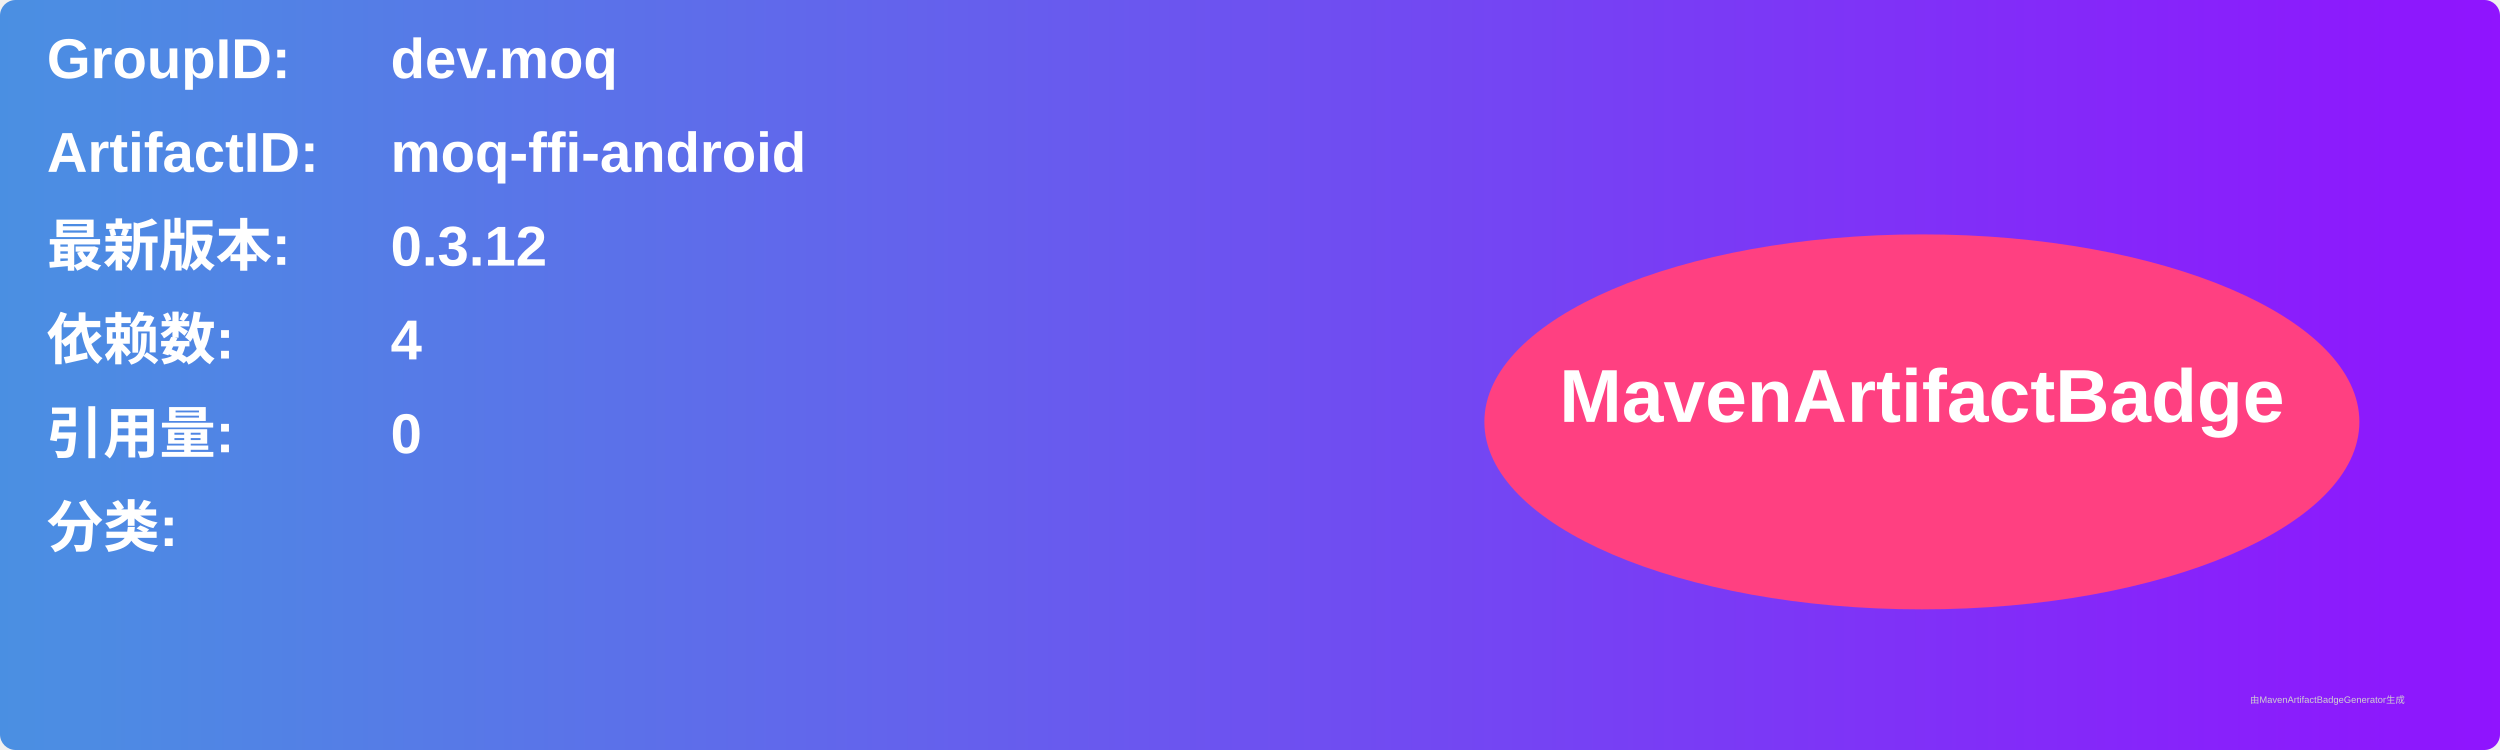
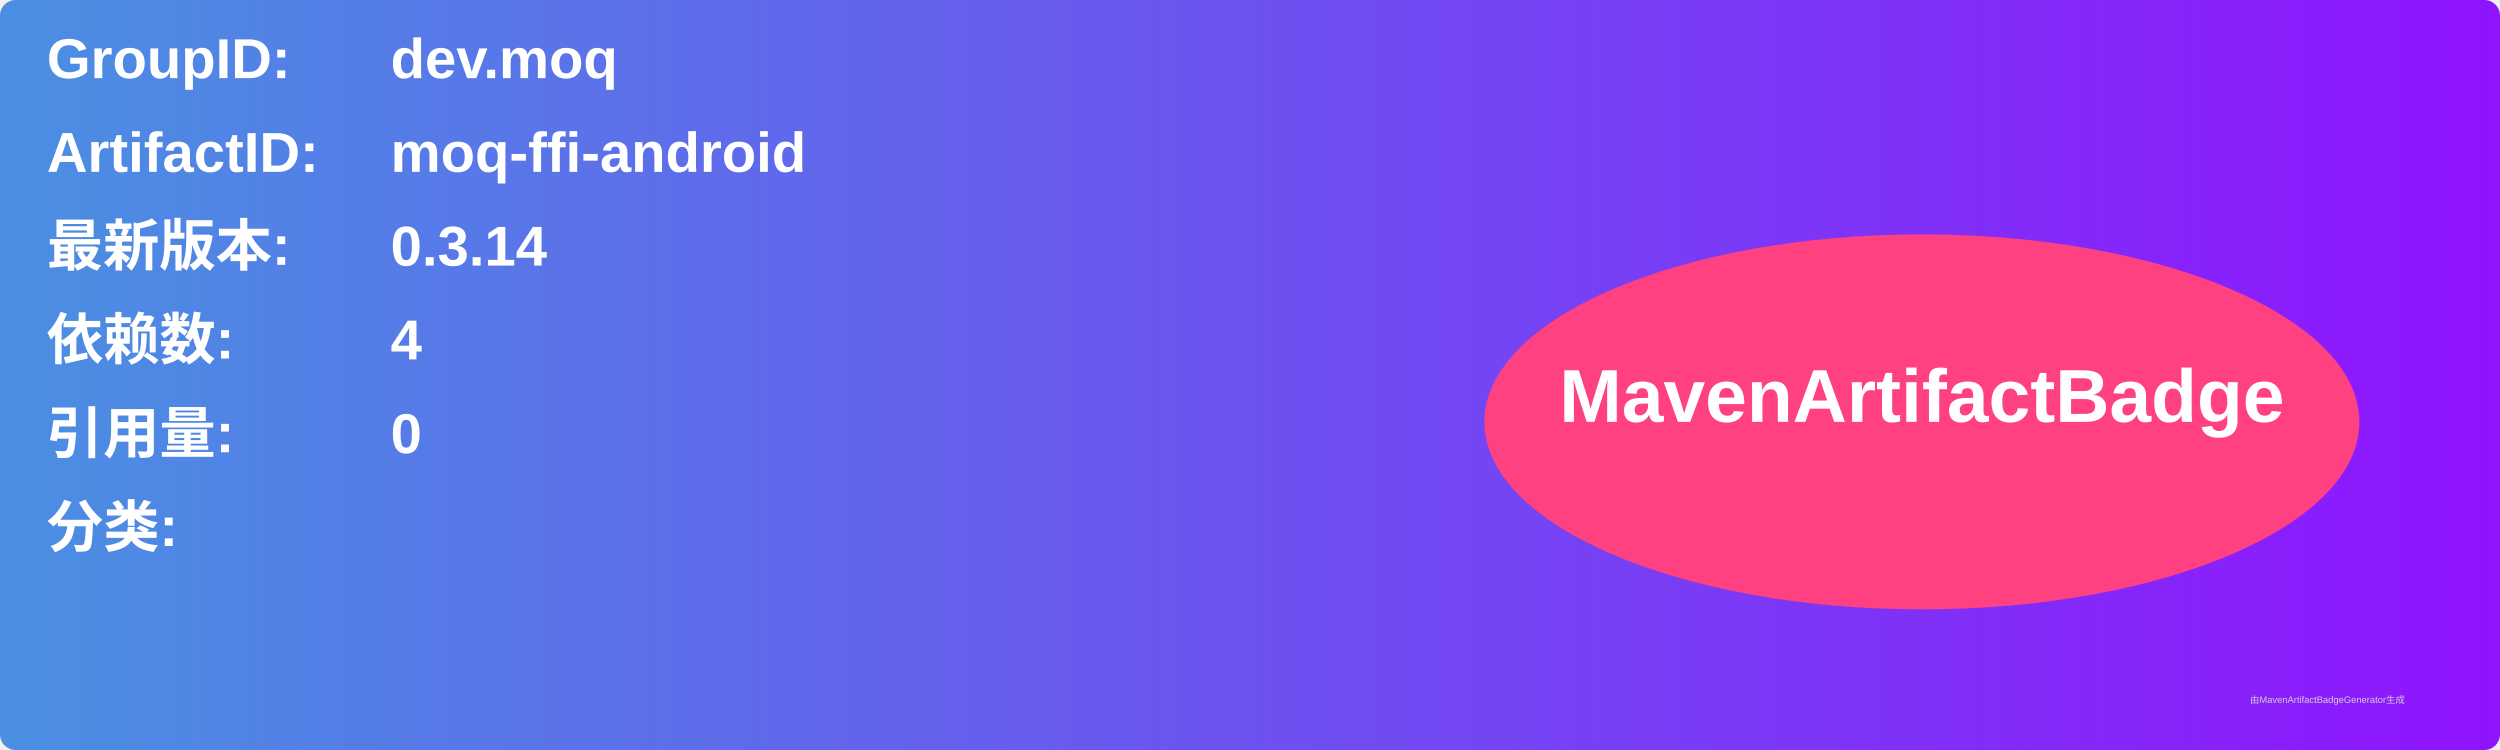
<svg xmlns="http://www.w3.org/2000/svg" width="800" height="240" viewBox="0 0 800 240">
  <linearGradient id="grad" x1="0%" y1="0%" x2="100%" y2="0%">
    <stop offset="0%" stop-color="#4a90e2" />
    <stop offset="100%" stop-color="#9013fe" />
  </linearGradient>
  <rect width="100%" height="100%" rx="5" ry="5" fill="url(#grad)" />
  <g transform="translate(15, 15)">
    <text x="0" y="10" font-family="Arial" font-size="18" fill="white" font-weight="bold" width="260">GroupID:</text>
    <text x="110" y="10" font-family="Arial" font-size="18" fill="white" font-weight="bold" width="460">dev.moq</text>
    <text x="0" y="40" font-family="Arial" font-size="18" fill="white" font-weight="bold" width="260">ArtifactID:</text>
    <text x="110" y="40" font-family="Arial" font-size="18" fill="white" font-weight="bold" width="460">moq-ffi-android</text>
    <text x="0" y="70" font-family="Arial" font-size="18" fill="white" font-weight="bold">最新版本:</text>
    <text x="110" y="70" font-family="Arial" font-size="18" fill="white" font-weight="bold">
-       <tspan font-weight="bold">0.3.12</tspan>
+       <tspan font-weight="bold">0.3.14</tspan>
    </text>
    <text x="0" y="100" font-family="Arial" font-size="18" fill="white" font-weight="bold">依赖数: </text>
    <text x="110" y="100" font-family="Arial" font-size="18" fill="white">
      <tspan font-weight="bold">4</tspan>
    </text>
    <text x="0" y="130" font-family="Arial" font-size="18" fill="white" font-weight="bold">引用量: </text>
    <text x="110" y="130" font-family="Arial" font-size="18" fill="white">
      <tspan font-weight="bold">0</tspan>
    </text>
    <text x="0" y="160" font-family="Arial" font-size="18" fill="white" font-weight="bold">分类:</text>
    <text x="10" y="190" font-family="Arial" font-size="10" fill="white">
      <tspan font-weight="bold" />
    </text>
    <ellipse cx="600" cy="120" rx="140" ry="60" fill="#ff4081" />
    <text x="600" y="120" text-anchor="middle" font-family="Arial" font-size="24" fill="white" font-weight="bold">MavenArtifactBadge</text>
  </g>
  <text x="720" y="225" font-family="Arial" font-size="3" fill="#d0d0d0">由MavenArtifactBadgeGenerator生成</text>
</svg>
